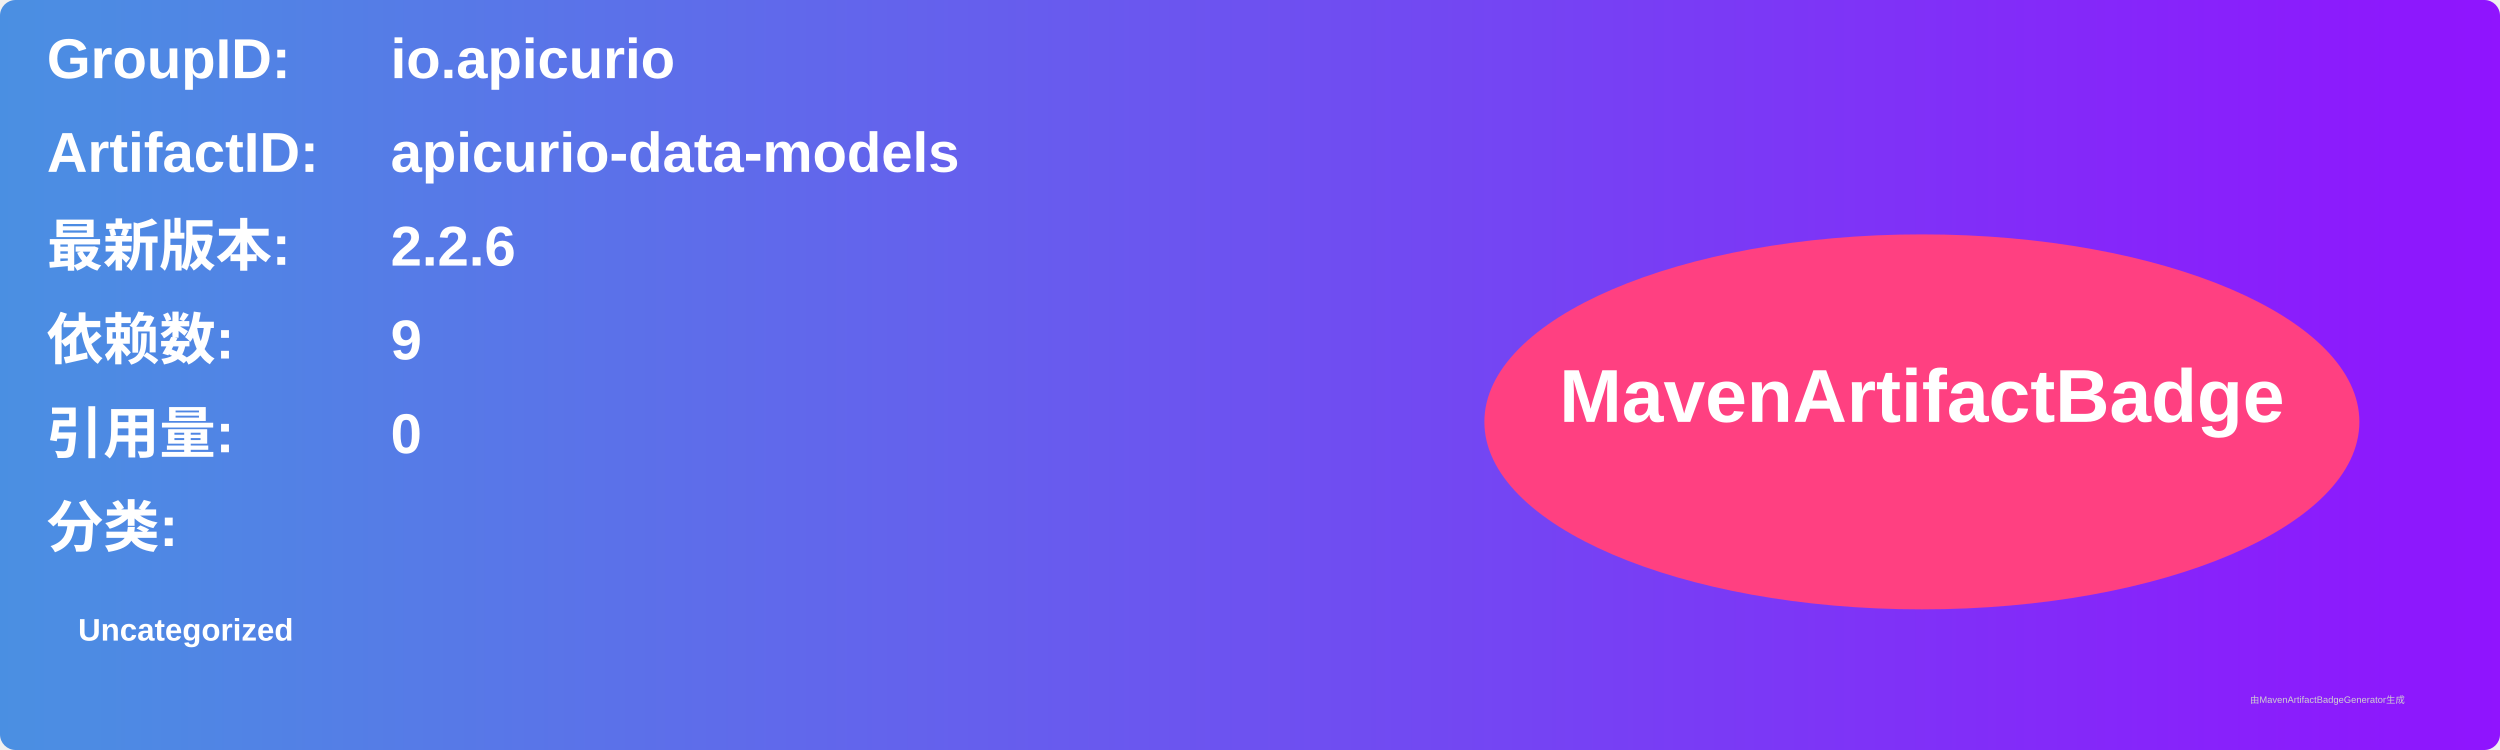
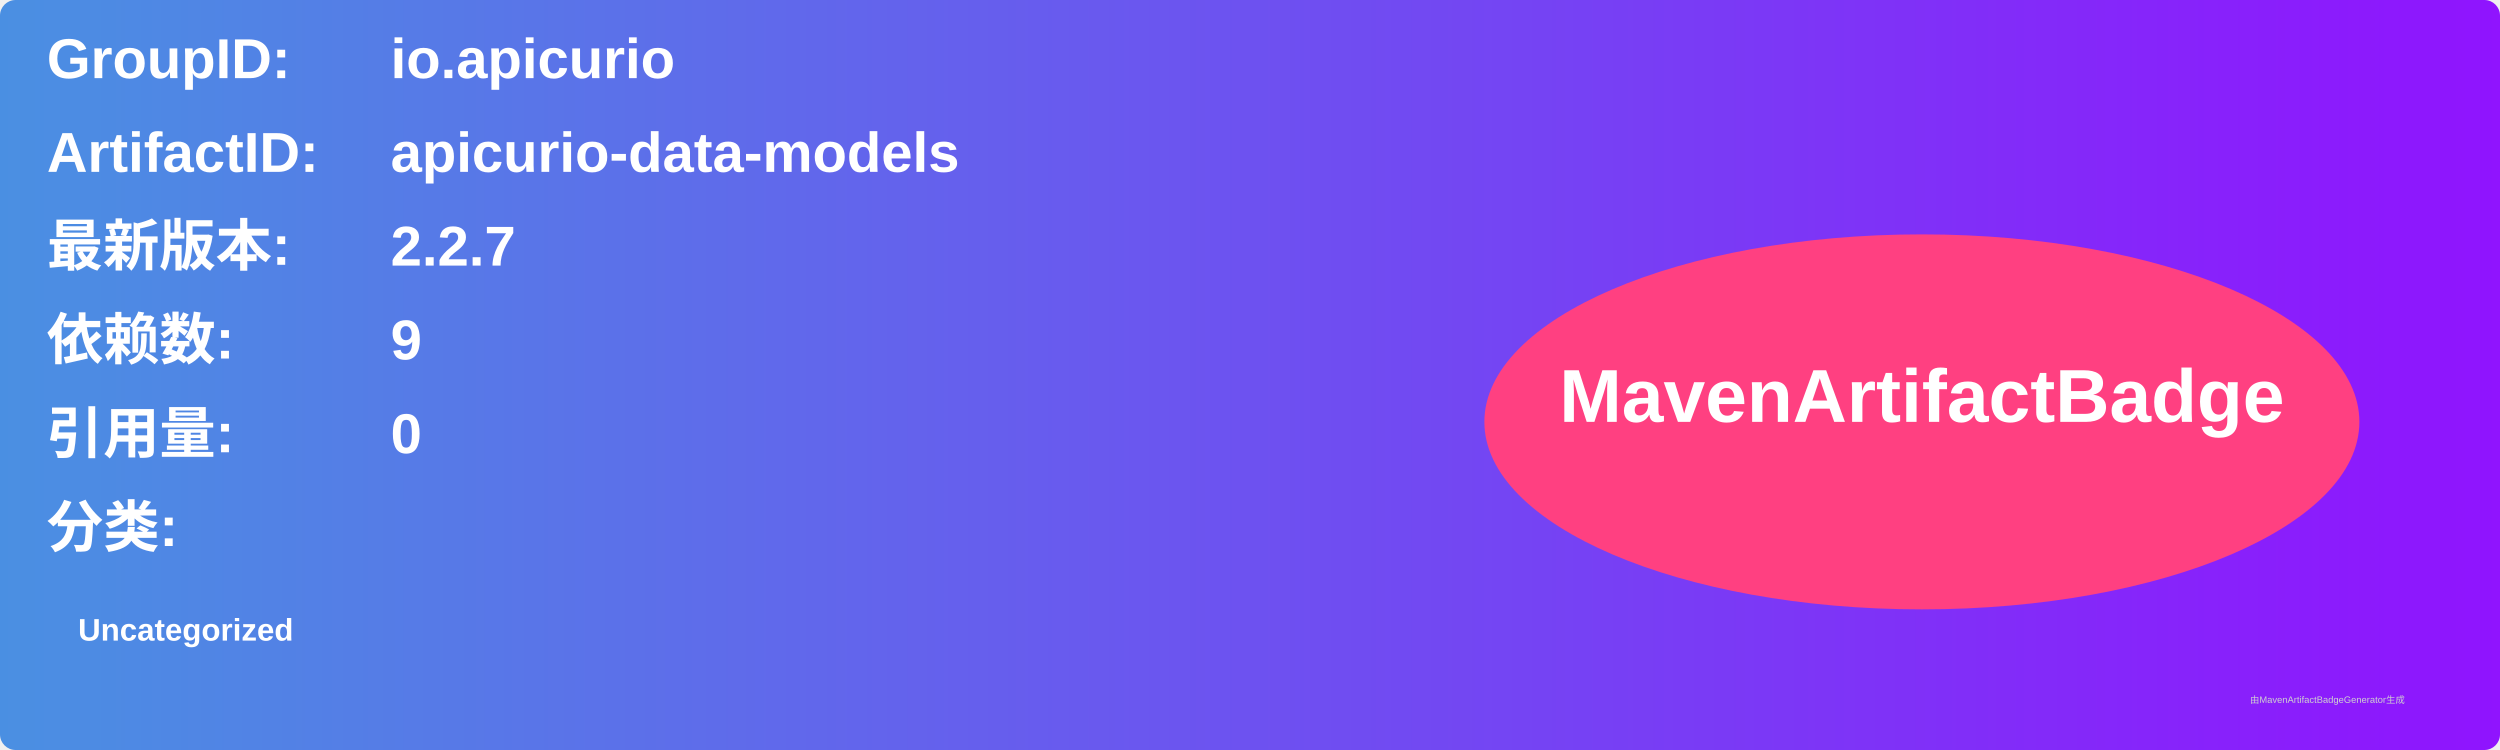
<svg xmlns="http://www.w3.org/2000/svg" width="800" height="240" viewBox="0 0 800 240">
  <linearGradient id="grad" x1="0%" y1="0%" x2="100%" y2="0%">
    <stop offset="0%" stop-color="#4a90e2" />
    <stop offset="100%" stop-color="#9013fe" />
  </linearGradient>
  <rect width="100%" height="100%" rx="5" ry="5" fill="url(#grad)" />
  <g transform="translate(15, 15)">
    <text x="0" y="10" font-family="Arial" font-size="18" fill="white" font-weight="bold" width="260">GroupID:</text>
    <text x="110" y="10" font-family="Arial" font-size="18" fill="white" font-weight="bold" width="460">io.apicurio</text>
    <text x="0" y="40" font-family="Arial" font-size="18" fill="white" font-weight="bold" width="260">ArtifactID:</text>
    <text x="110" y="40" font-family="Arial" font-size="18" fill="white" font-weight="bold" width="460">apicurio-data-models</text>
    <text x="0" y="70" font-family="Arial" font-size="18" fill="white" font-weight="bold">最新版本:</text>
    <text x="110" y="70" font-family="Arial" font-size="18" fill="white" font-weight="bold">
-       <tspan font-weight="bold">2.2.6</tspan>
+       <tspan font-weight="bold">2.2.7</tspan>
    </text>
    <text x="0" y="100" font-family="Arial" font-size="18" fill="white" font-weight="bold">依赖数: </text>
    <text x="110" y="100" font-family="Arial" font-size="18" fill="white">
      <tspan font-weight="bold">9</tspan>
    </text>
    <text x="0" y="130" font-family="Arial" font-size="18" fill="white" font-weight="bold">引用量: </text>
    <text x="110" y="130" font-family="Arial" font-size="18" fill="white">
      <tspan font-weight="bold">0</tspan>
    </text>
    <text x="0" y="160" font-family="Arial" font-size="18" fill="white" font-weight="bold">分类:</text>
    <text x="10" y="190" font-family="Arial" font-size="10" fill="white">
      <tspan font-weight="bold">Uncategorized</tspan>
    </text>
    <ellipse cx="600" cy="120" rx="140" ry="60" fill="#ff4081" />
    <text x="600" y="120" text-anchor="middle" font-family="Arial" font-size="24" fill="white" font-weight="bold">MavenArtifactBadge</text>
  </g>
  <text x="720" y="225" font-family="Arial" font-size="3" fill="#d0d0d0">由MavenArtifactBadgeGenerator生成</text>
</svg>
